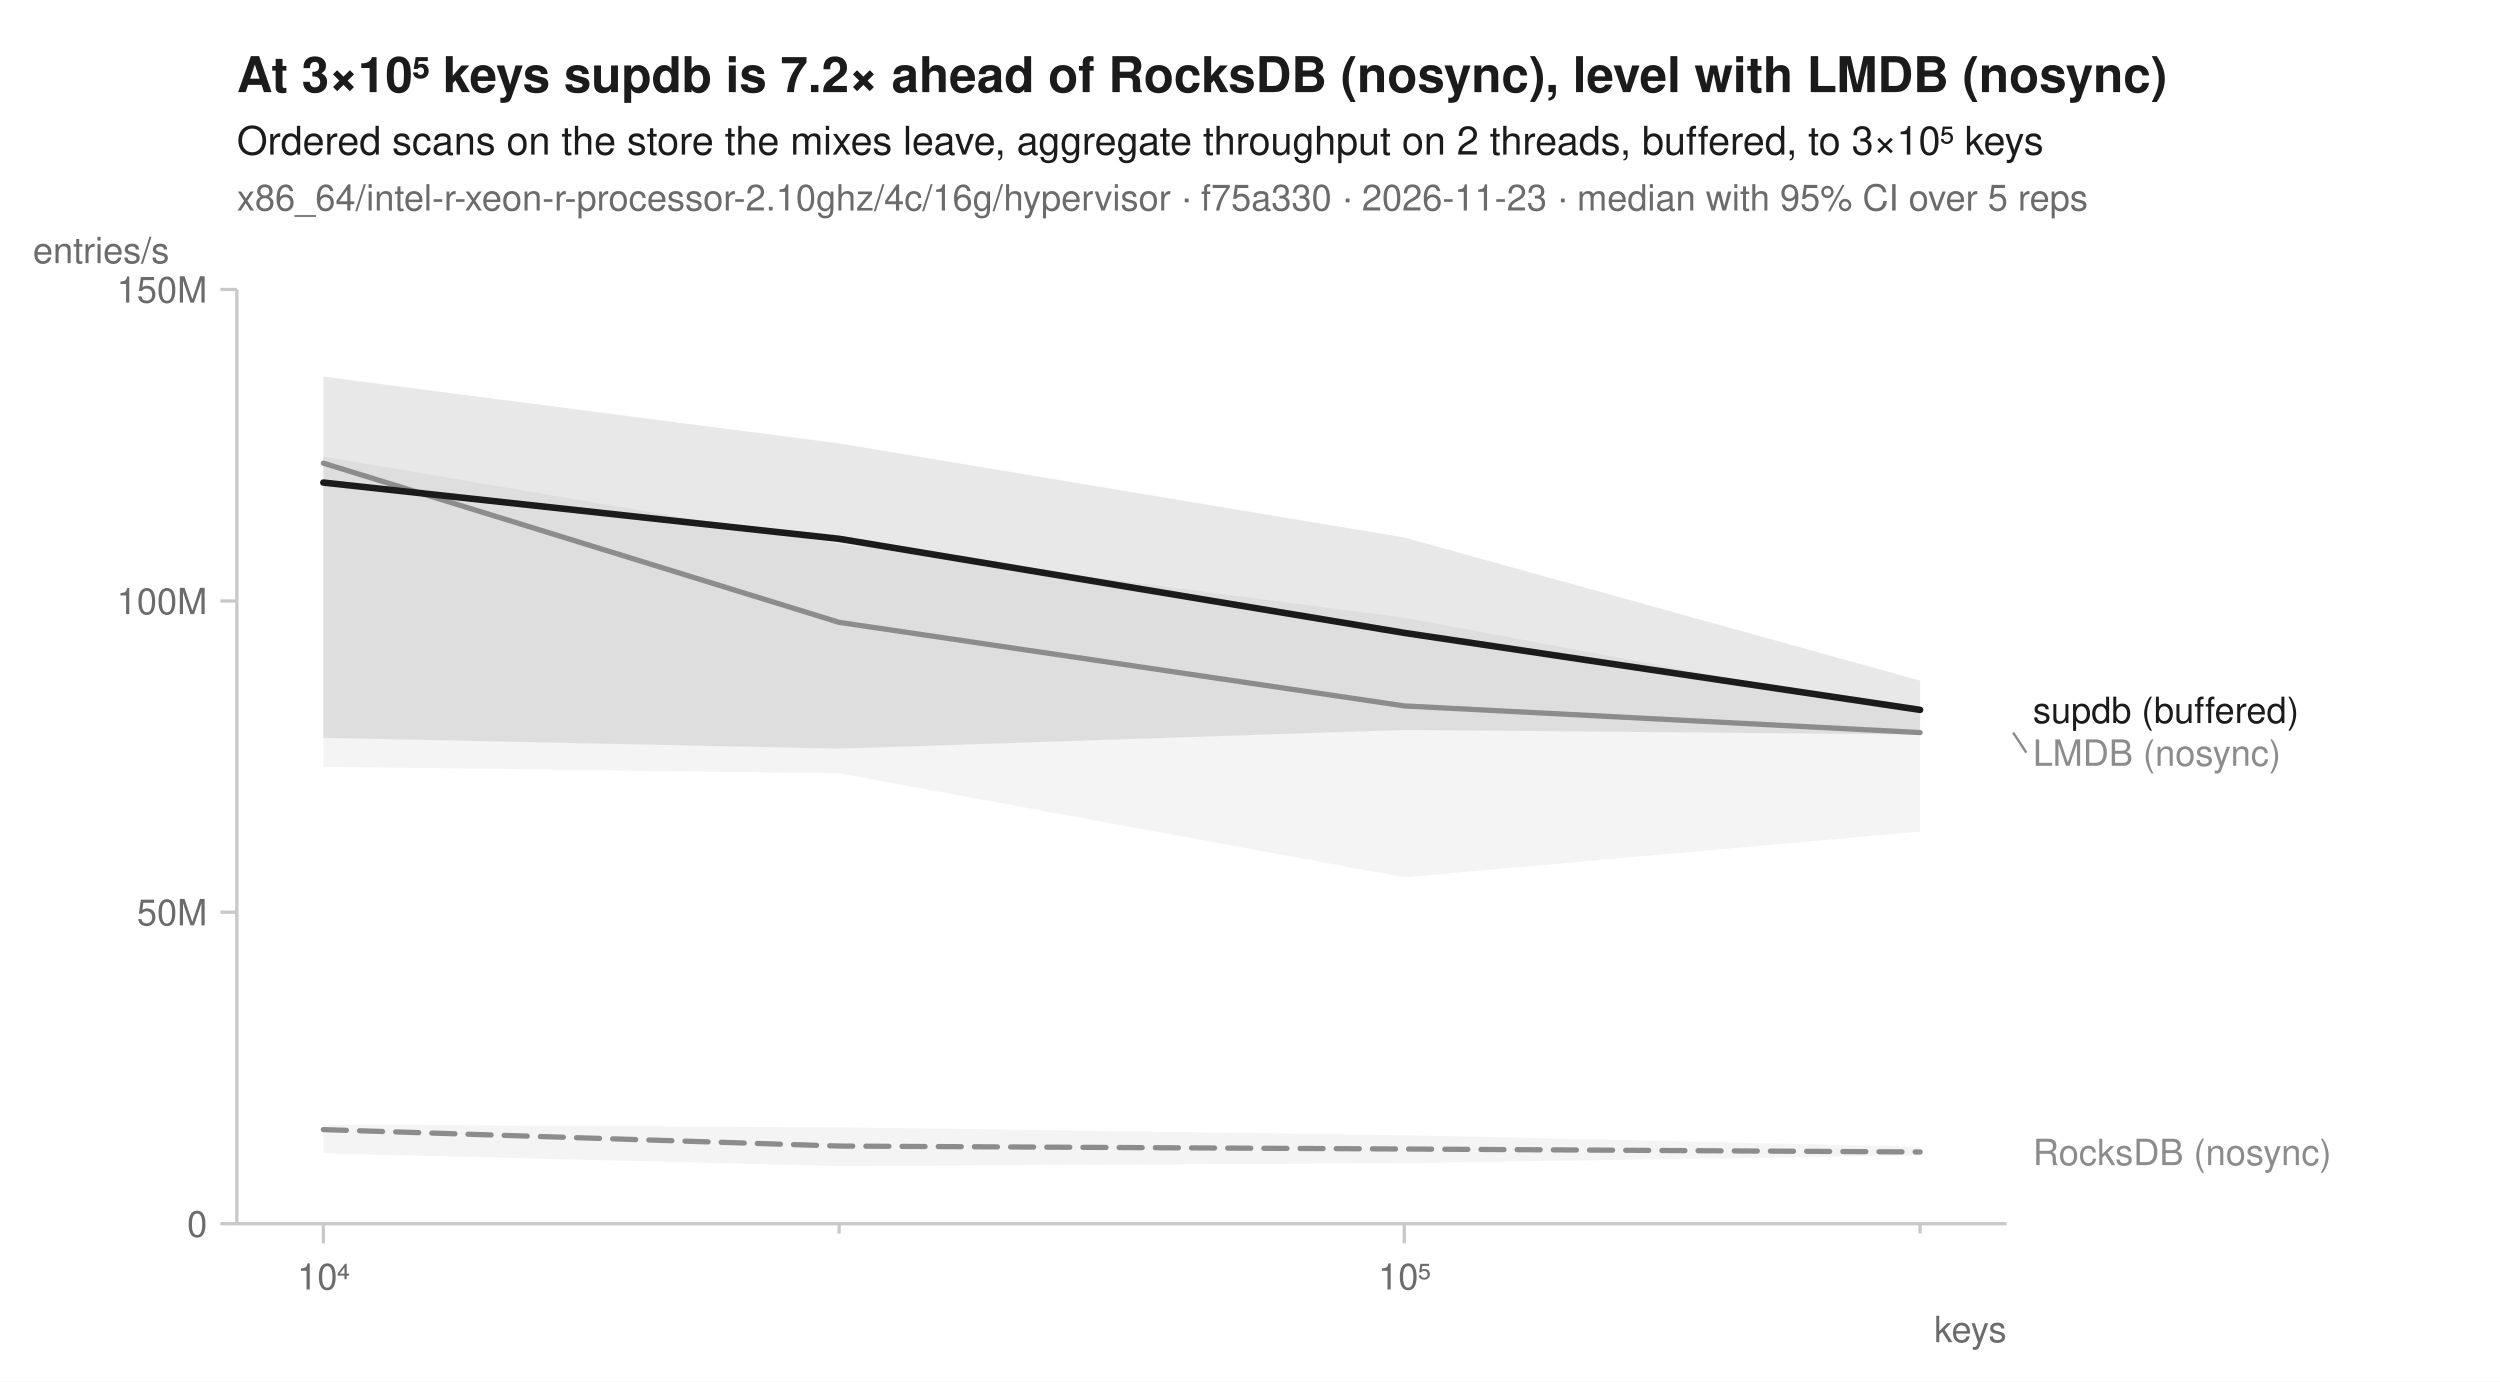
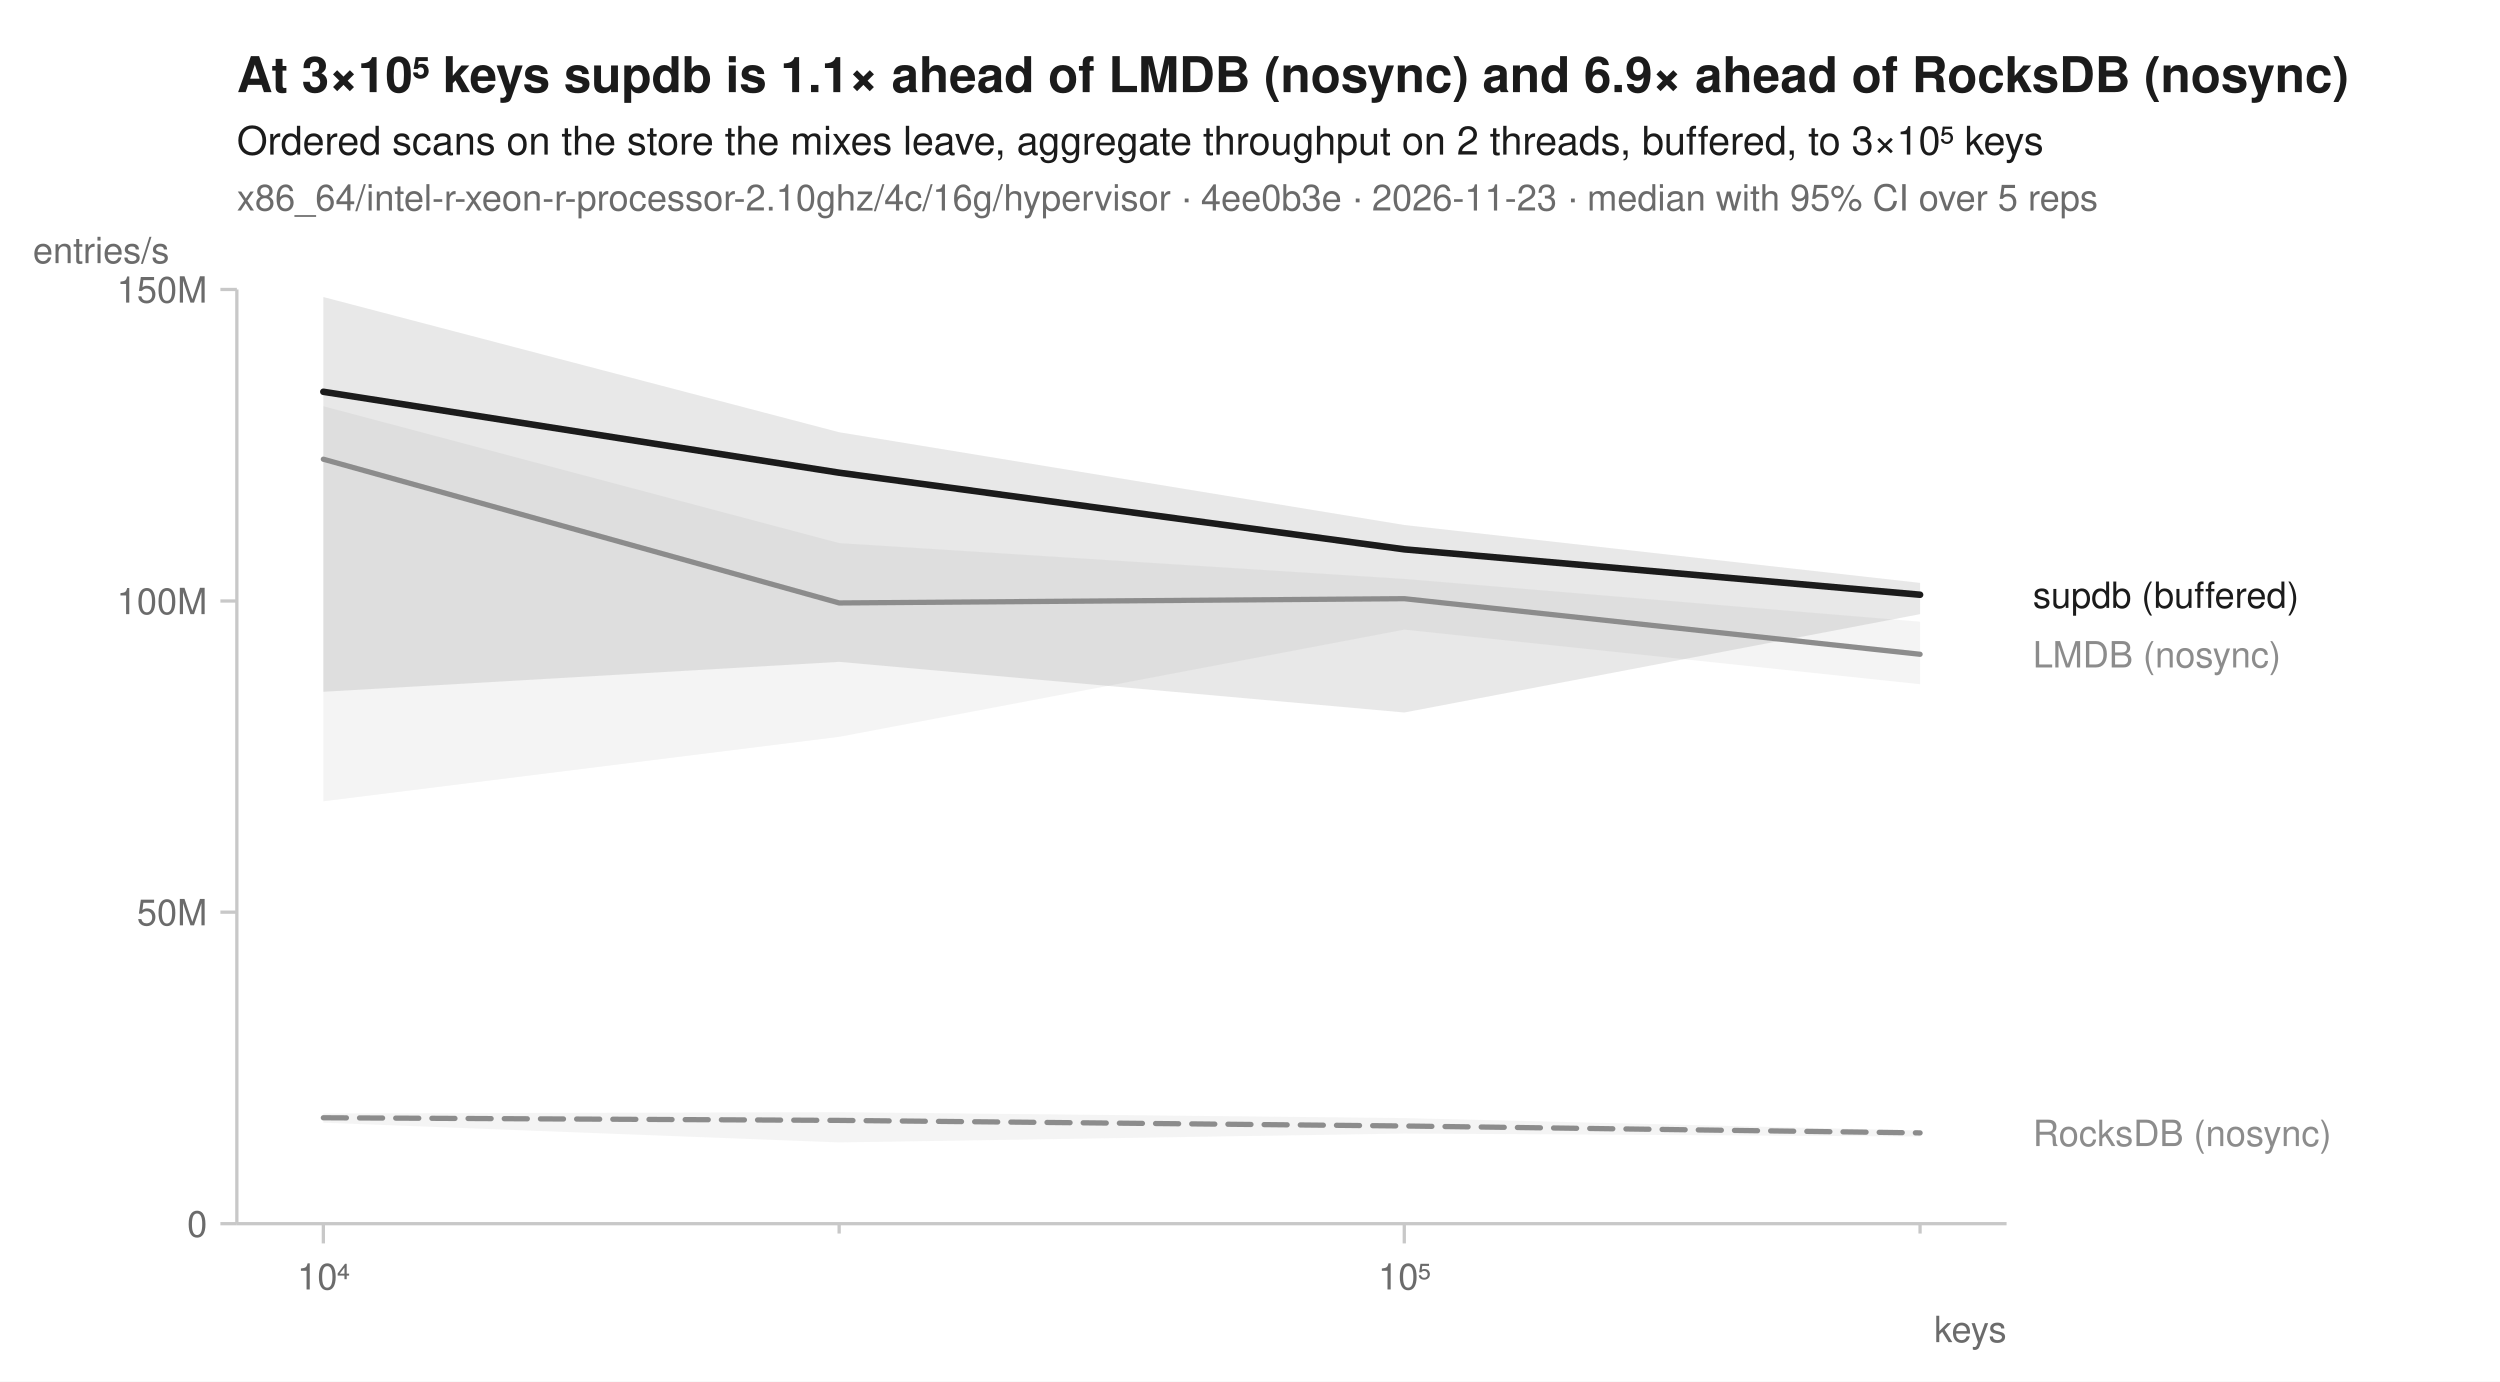
<svg xmlns="http://www.w3.org/2000/svg" width="760" height="420" viewBox="0 0 760 420" font-family="-apple-system, BlinkMacSystemFont, 'Segoe UI', Helvetica, Arial, sans-serif" fill="#1b1b1b">
  <rect width="760" height="420" fill="white" />
-   <text x="72" y="28" font-size="15" font-weight="600">At 3×10⁵ keys supdb is 7.2× ahead of RocksDB (nosync), level with LMDB (nosync)</text>
+   <text x="72" y="28" font-size="15" font-weight="600">At 3×10⁵ keys supdb is 1.1× ahead of LMDB (nosync) and 6.9× ahead of RocksDB (nosync)</text>
  <text x="72" y="47" font-size="12">Ordered scans on the store the mixes leave, aggregate throughput on 2 threads, buffered, to 3×10⁵ keys</text>
-   <text x="72" y="64" font-size="11" fill="#6b6b6b">x86_64/intel-r-xeon-r-processor-2.10ghz/4c/16g/hypervisor · f75a330 · 2026-11-23 · median with 95% CI over 5 reps</text>
+   <text x="72" y="64" font-size="11" fill="#6b6b6b">x86_64/intel-r-xeon-r-processor-2.10ghz/4c/16g/hypervisor · 4ee0b3e · 2026-11-23 · median with 95% CI over 5 reps</text>
  <line x1="72" y1="372" x2="610" y2="372" stroke="#c8c8c8" stroke-width="1" />
  <line x1="72" y1="88" x2="72" y2="372" stroke="#c8c8c8" stroke-width="1" />
  <line x1="98.3" y1="372" x2="98.3" y2="378" stroke="#c8c8c8" stroke-width="1" />
  <text x="98.3" y="392" font-size="11" text-anchor="middle" fill="#6b6b6b">10⁴</text>
  <line x1="255.1" y1="372" x2="255.1" y2="375" stroke="#c8c8c8" stroke-width="1" />
  <line x1="426.9" y1="372" x2="426.9" y2="378" stroke="#c8c8c8" stroke-width="1" />
  <text x="426.9" y="392" font-size="11" text-anchor="middle" fill="#6b6b6b">10⁵</text>
  <line x1="583.7" y1="372" x2="583.7" y2="375" stroke="#c8c8c8" stroke-width="1" />
  <text x="610" y="408" font-size="11" text-anchor="end" fill="#6b6b6b">keys</text>
  <line x1="67" y1="372.0" x2="72" y2="372.0" stroke="#c8c8c8" stroke-width="1" />
  <text x="63" y="376.0" font-size="11" text-anchor="end" fill="#6b6b6b">0</text>
  <line x1="67" y1="277.3" x2="72" y2="277.3" stroke="#c8c8c8" stroke-width="1" />
  <text x="63" y="281.3" font-size="11" text-anchor="end" fill="#6b6b6b">50M</text>
  <line x1="67" y1="182.7" x2="72" y2="182.7" stroke="#c8c8c8" stroke-width="1" />
  <text x="63" y="186.7" font-size="11" text-anchor="end" fill="#6b6b6b">100M</text>
  <line x1="67" y1="88.0" x2="72" y2="88.0" stroke="#c8c8c8" stroke-width="1" />
  <text x="63" y="92.0" font-size="11" text-anchor="end" fill="#6b6b6b">150M</text>
  <text x="10" y="80" font-size="11" text-anchor="start" fill="#6b6b6b">entries/s</text>
-   <path d="M98.3,341.9 L255.1,342.7 L426.9,345.1 L583.7,348.6 L583.7,351.2 L426.9,353.6 L255.1,354.5 L98.3,350.6 Z" fill="#8c8c8c" fill-opacity="0.10" />
-   <path d="M98.3,138.8 L255.1,165.4 L426.9,187.8 L583.7,217.0 L583.7,252.8 L426.9,266.7 L255.1,235.1 L98.3,233.1 Z" fill="#8c8c8c" fill-opacity="0.10" />
-   <path d="M98.3,114.5 L255.1,134.8 L426.9,163.4 L583.7,206.9 L583.7,223.3 L426.9,221.9 L255.1,227.6 L98.3,224.3 Z" fill="#1b1b1b" fill-opacity="0.10" />
-   <path d="M98.3,343.4 L255.1,348.4 L426.9,349.3 L583.7,350.2 " fill="none" stroke="#8c8c8c" stroke-width="1.6" stroke-linejoin="round" stroke-linecap="round" stroke-dasharray="7,4" />
-   <path d="M98.3,140.8 L255.1,189.2 L426.9,214.6 L583.7,222.7 " fill="none" stroke="#8c8c8c" stroke-width="1.6" stroke-linejoin="round" stroke-linecap="round" />
-   <path d="M98.3,146.7 L255.1,163.8 L426.9,192.4 L583.7,215.8 " fill="none" stroke="#1b1b1b" stroke-width="2" stroke-linejoin="round" stroke-linecap="round" />
-   <text x="618.0" y="219.8" font-size="11" fill="#1b1b1b">supdb (buffered)</text>
-   <line x1="612.0" y1="222.7" x2="616.0" y2="228.8" stroke="#8c8c8c" stroke-width="0.75" />
-   <text x="618.0" y="232.8" font-size="11" fill="#8c8c8c">LMDB (nosync)</text>
-   <text x="618.0" y="354.2" font-size="11" fill="#8c8c8c">RocksDB (nosync)</text>
+   <path d="M98.3,338.5 L255.1,338.1 L426.9,339.9 L583.7,343.7 L583.7,345.5 L426.9,344.6 L255.1,347.3 L98.3,341.3 Z" fill="#8c8c8c" fill-opacity="0.10" />
+   <path d="M98.3,123.5 L255.1,165.1 L426.9,176.0 L583.7,189.0 L583.7,208.0 L426.9,191.4 L255.1,224.0 L98.3,243.6 Z" fill="#8c8c8c" fill-opacity="0.10" />
+   <path d="M98.3,90.3 L255.1,131.4 L426.9,159.6 L583.7,177.2 L583.7,186.7 L426.9,216.6 L255.1,201.2 L98.3,210.3 Z" fill="#1b1b1b" fill-opacity="0.10" />
+   <path d="M98.3,339.8 L255.1,340.6 L426.9,342.3 L583.7,344.4 " fill="none" stroke="#8c8c8c" stroke-width="1.6" stroke-linejoin="round" stroke-linecap="round" stroke-dasharray="7,4" />
+   <path d="M98.3,139.6 L255.1,183.3 L426.9,182.0 L583.7,198.9 " fill="none" stroke="#8c8c8c" stroke-width="1.6" stroke-linejoin="round" stroke-linecap="round" />
+   <path d="M98.3,119.1 L255.1,143.7 L426.9,167.0 L583.7,180.8 " fill="none" stroke="#1b1b1b" stroke-width="2" stroke-linejoin="round" stroke-linecap="round" />
+   <text x="618.0" y="184.8" font-size="11" fill="#1b1b1b">supdb (buffered)</text>
+   <text x="618.0" y="202.9" font-size="11" fill="#8c8c8c">LMDB (nosync)</text>
+   <text x="618.0" y="348.4" font-size="11" fill="#8c8c8c">RocksDB (nosync)</text>
</svg>
